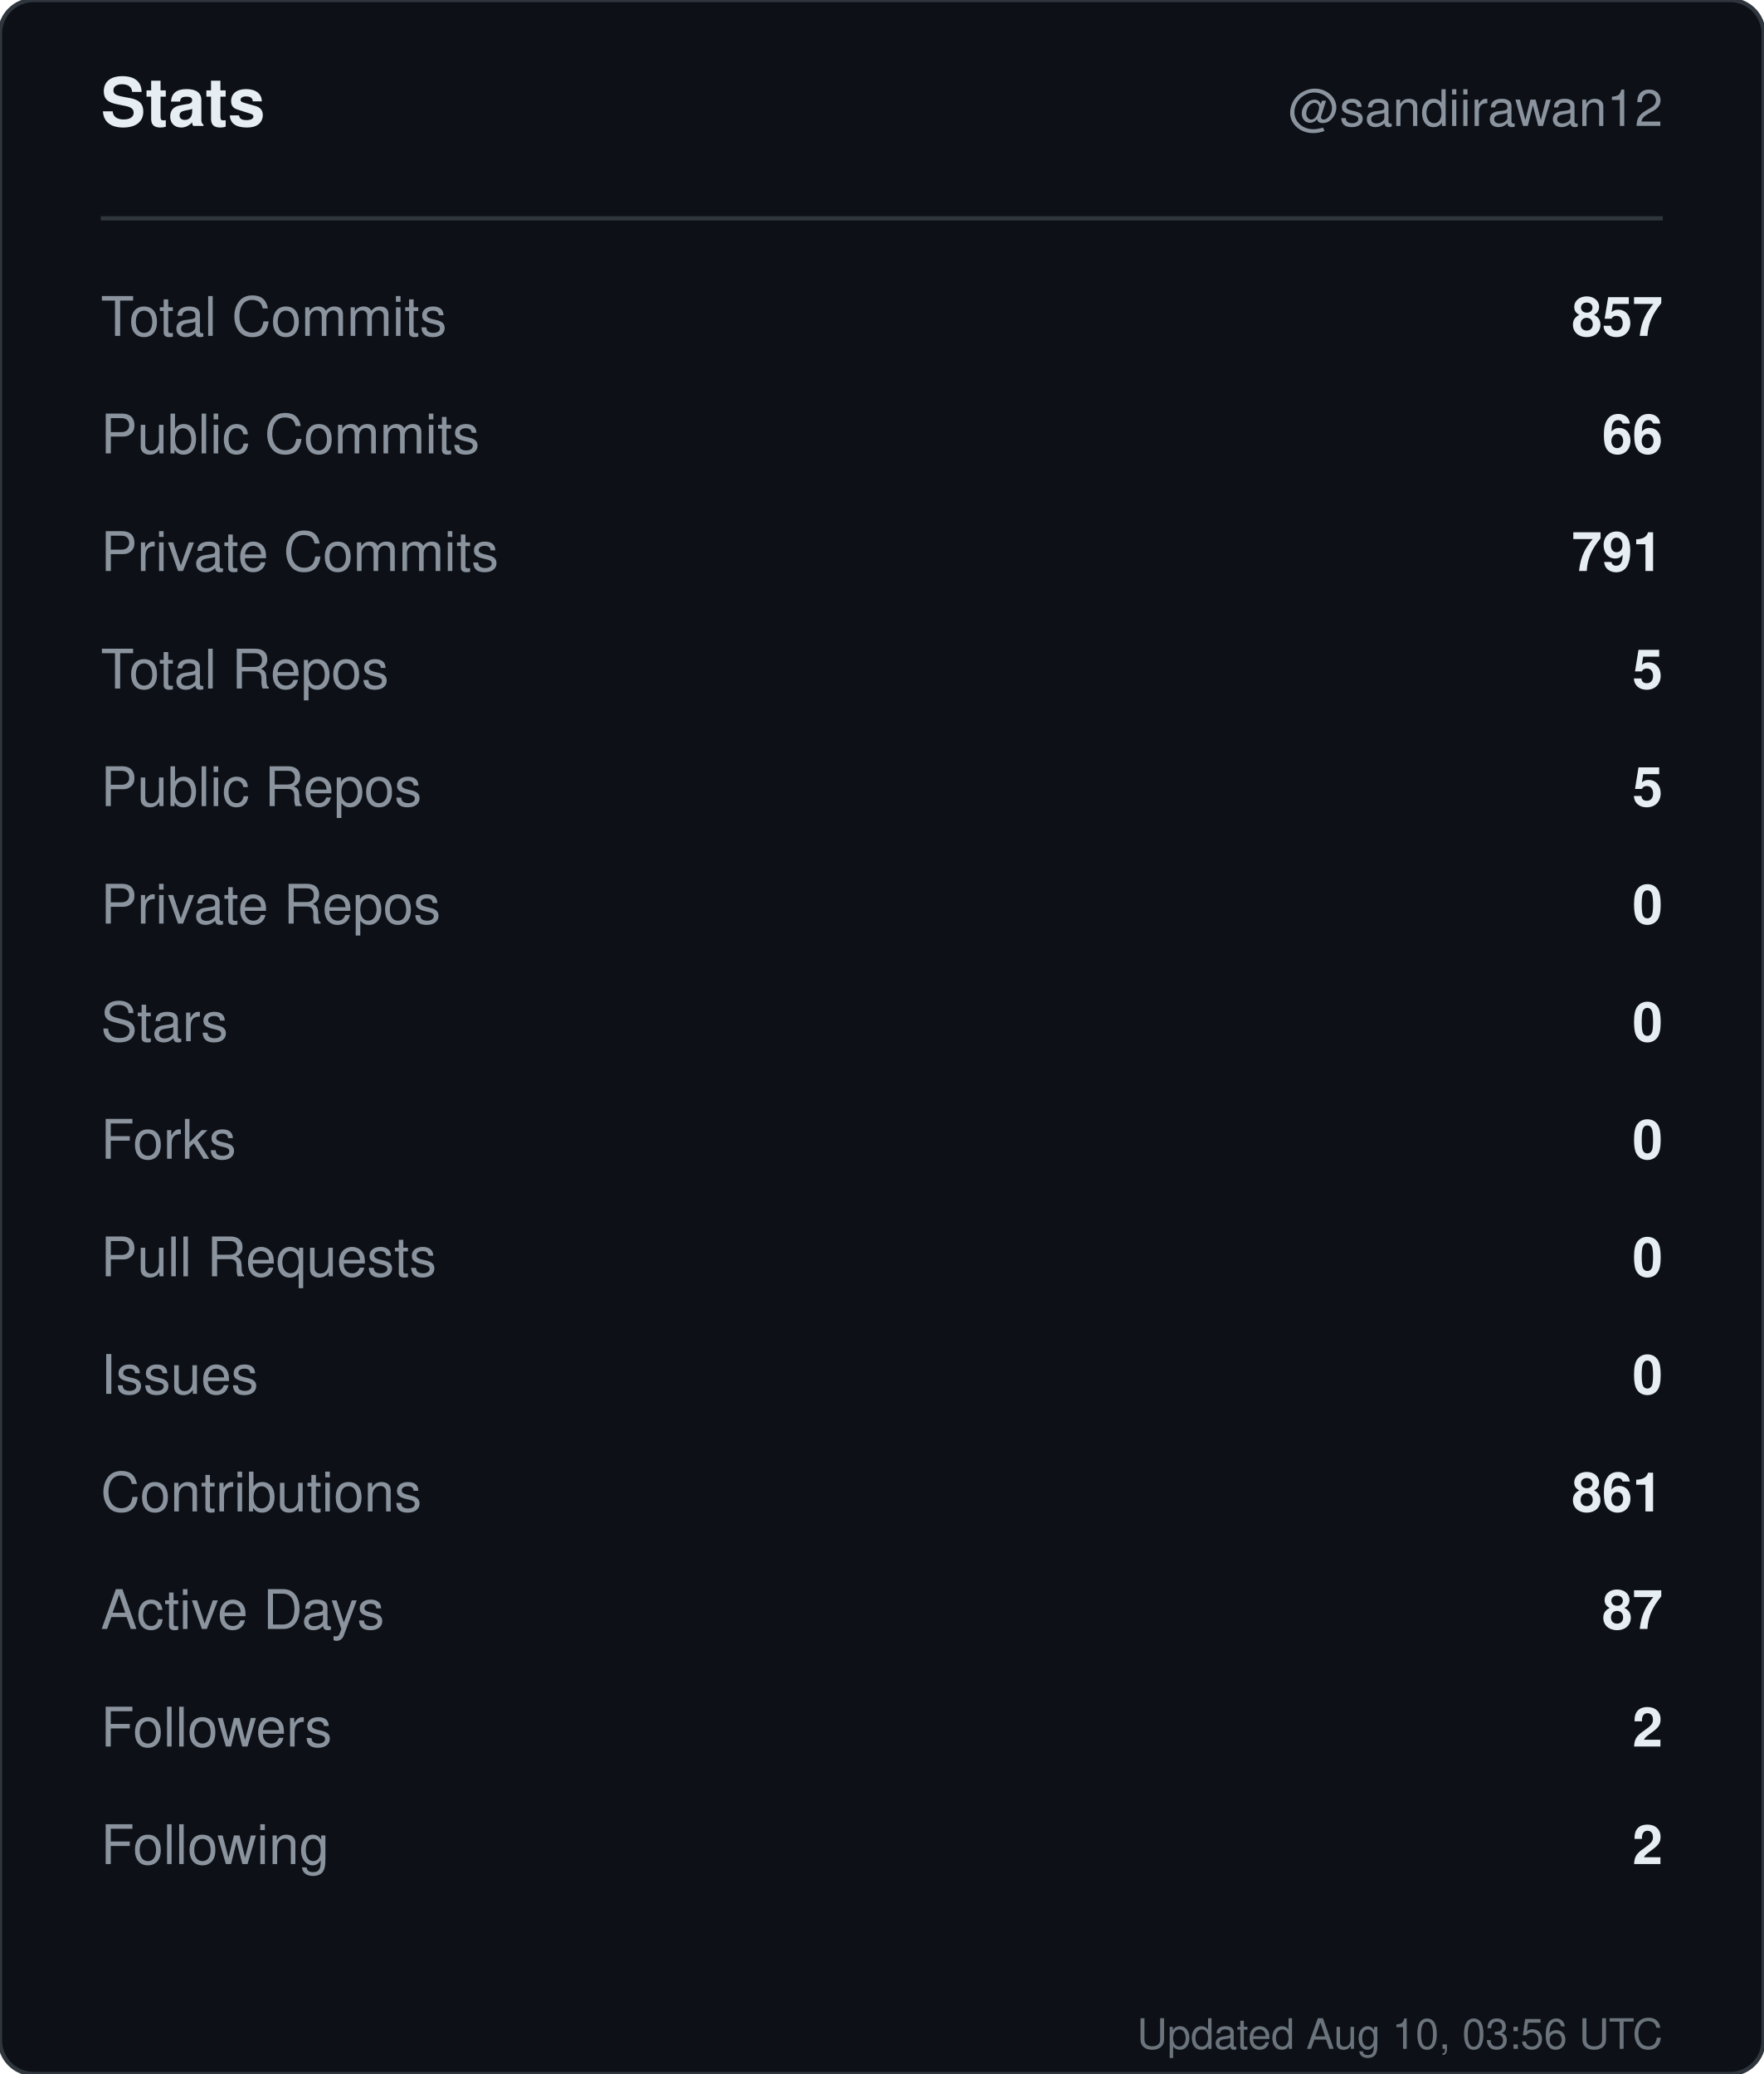
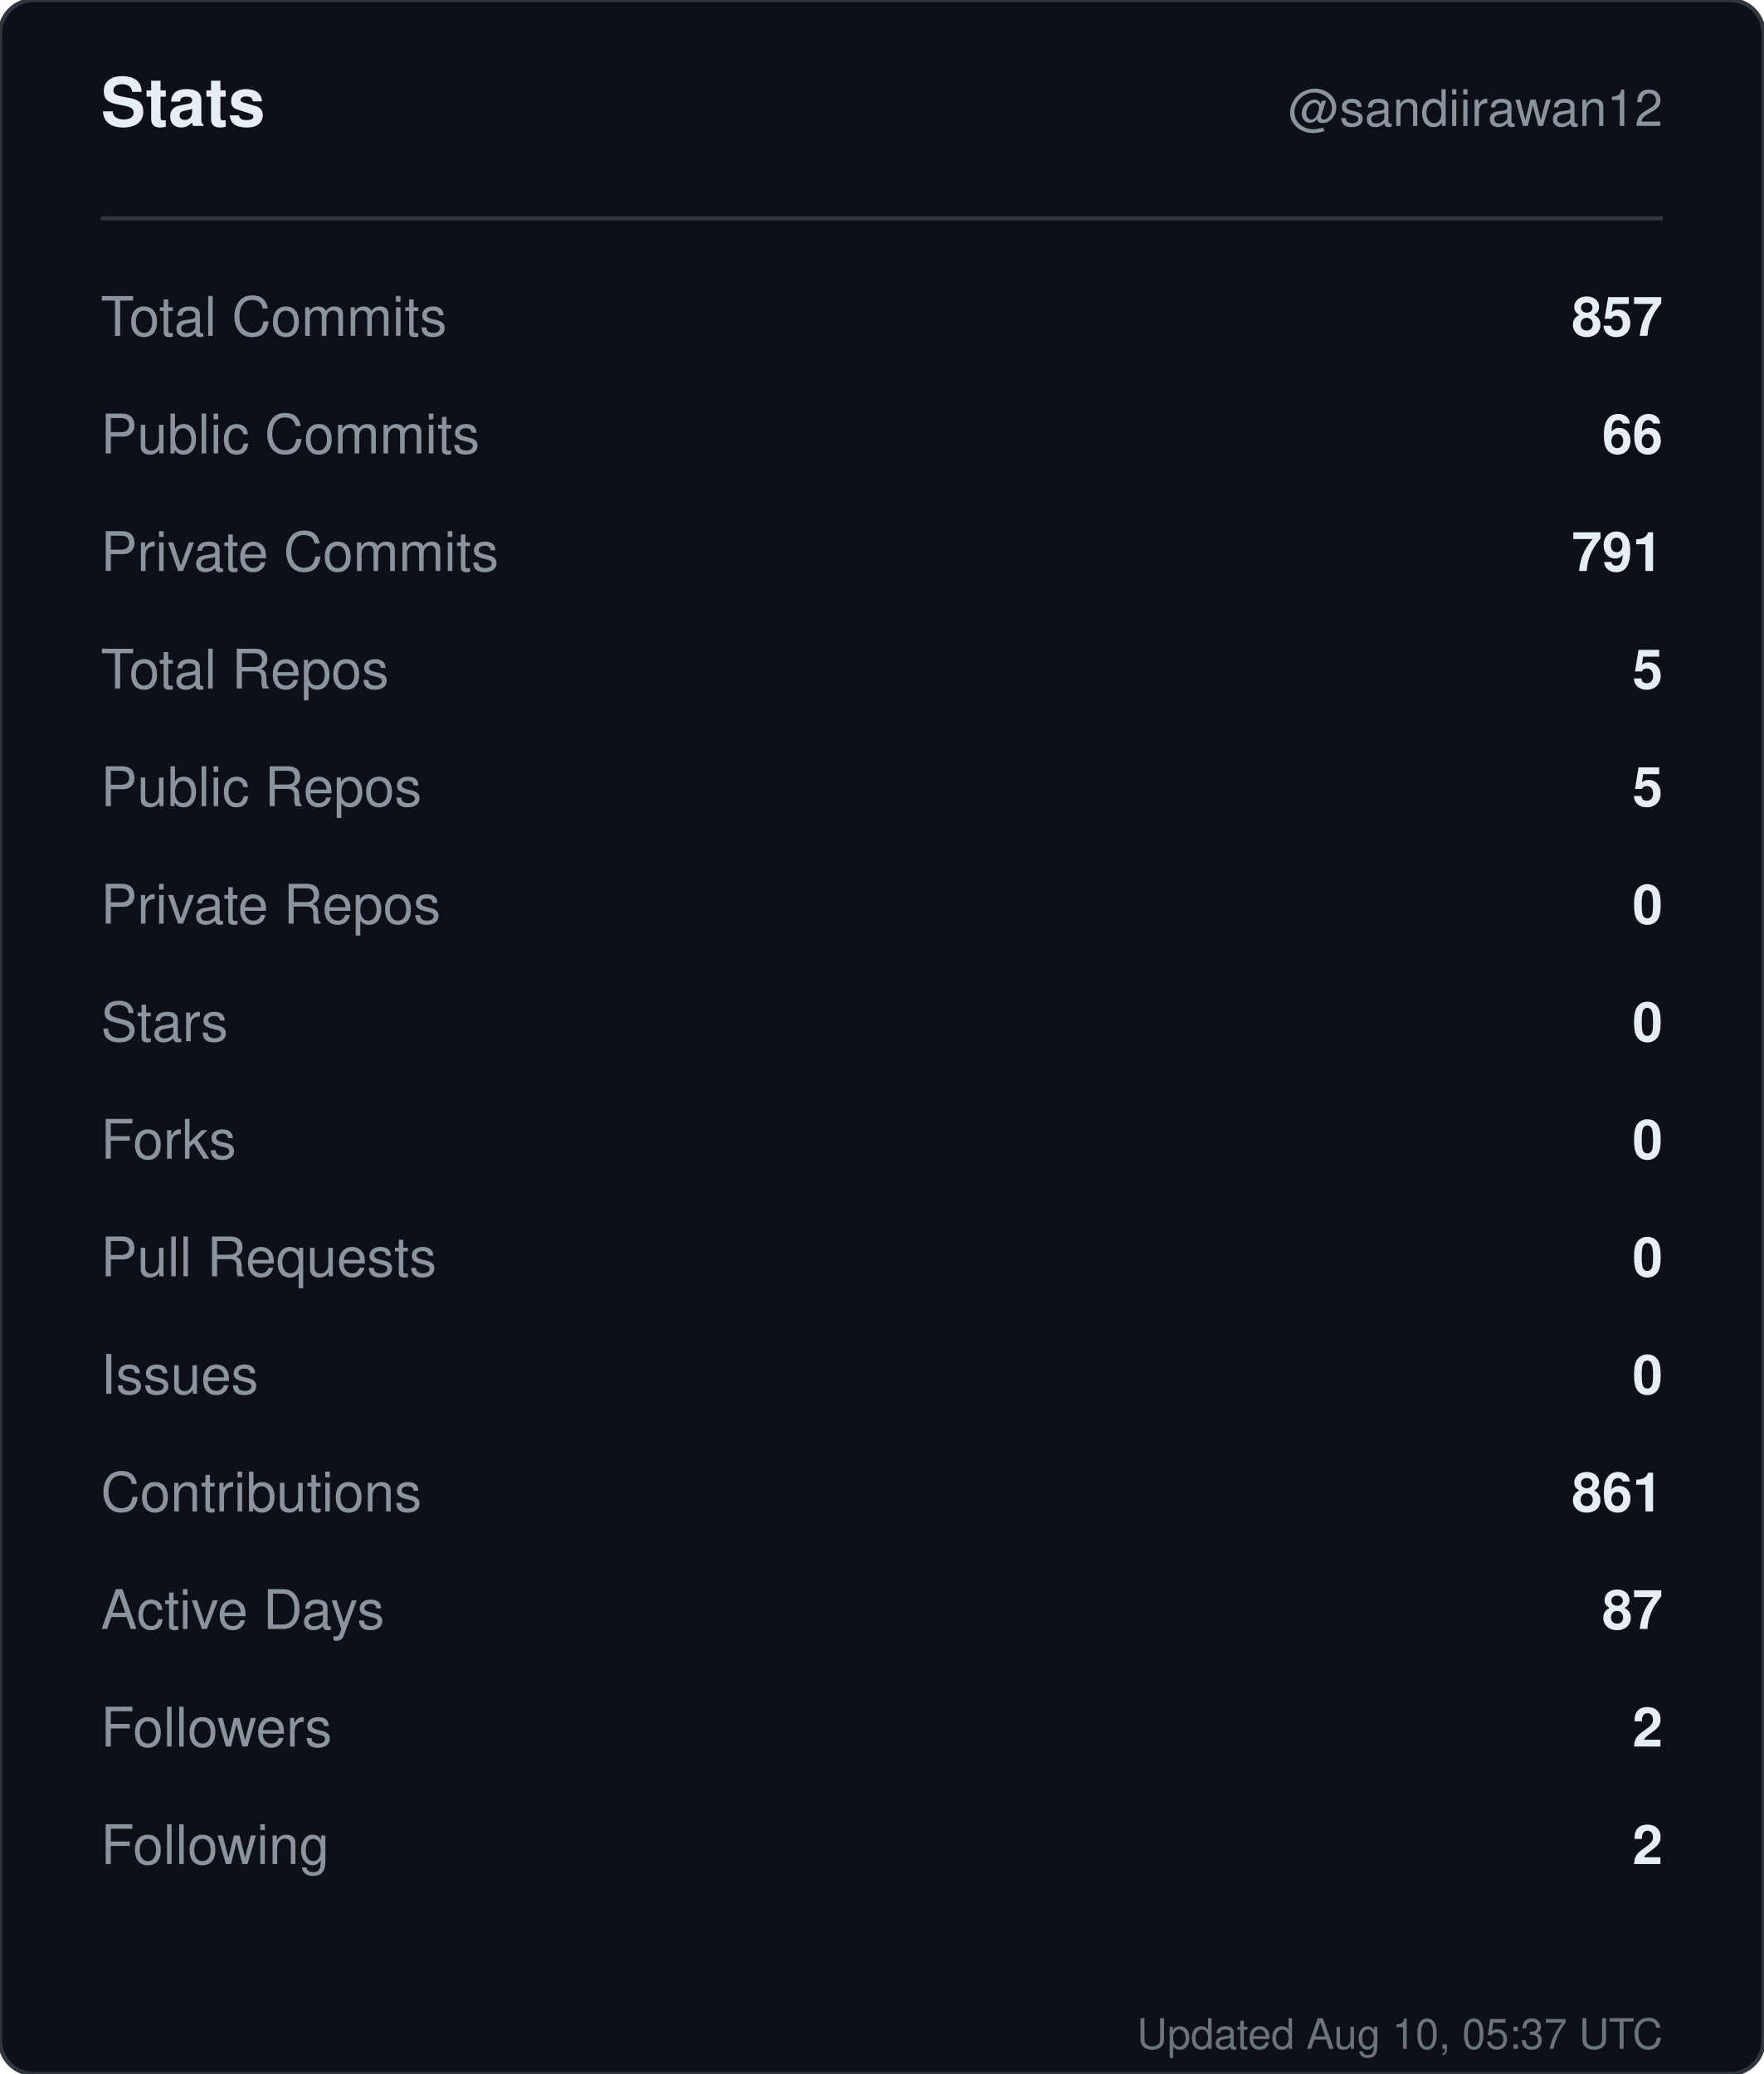
<svg xmlns="http://www.w3.org/2000/svg" width="420" height="494" viewBox="0 0 420 494" role="img" aria-label="Stats for sandiirawan12">
  <rect width="420" height="494" rx="8" fill="#0d1117" stroke="#30363d" />
  <g font-family="-apple-system, BlinkMacSystemFont, Segoe UI, Helvetica, Arial, sans-serif">
    <text x="24" y="30" fill="#e6edf3" font-size="16" font-weight="700">Stats</text>
    <text x="396" y="30" fill="#8b949e" font-size="12" text-anchor="end">@sandiirawan12</text>
    <line x1="24" y1="52" x2="396" y2="52" stroke="#30363d" />
    <text x="24" y="80" fill="#8b949e" font-size="13">Total Commits</text>
    <text x="396" y="80" fill="#e6edf3" font-size="13" font-weight="600" text-anchor="end">857</text>
    <text x="24" y="108" fill="#8b949e" font-size="13">Public Commits</text>
    <text x="396" y="108" fill="#e6edf3" font-size="13" font-weight="600" text-anchor="end">66</text>
    <text x="24" y="136" fill="#8b949e" font-size="13">Private Commits</text>
    <text x="396" y="136" fill="#e6edf3" font-size="13" font-weight="600" text-anchor="end">791</text>
    <text x="24" y="164" fill="#8b949e" font-size="13">Total Repos</text>
    <text x="396" y="164" fill="#e6edf3" font-size="13" font-weight="600" text-anchor="end">5</text>
    <text x="24" y="192" fill="#8b949e" font-size="13">Public Repos</text>
    <text x="396" y="192" fill="#e6edf3" font-size="13" font-weight="600" text-anchor="end">5</text>
    <text x="24" y="220" fill="#8b949e" font-size="13">Private Repos</text>
    <text x="396" y="220" fill="#e6edf3" font-size="13" font-weight="600" text-anchor="end">0</text>
    <text x="24" y="248" fill="#8b949e" font-size="13">Stars</text>
    <text x="396" y="248" fill="#e6edf3" font-size="13" font-weight="600" text-anchor="end">0</text>
    <text x="24" y="276" fill="#8b949e" font-size="13">Forks</text>
    <text x="396" y="276" fill="#e6edf3" font-size="13" font-weight="600" text-anchor="end">0</text>
    <text x="24" y="304" fill="#8b949e" font-size="13">Pull Requests</text>
    <text x="396" y="304" fill="#e6edf3" font-size="13" font-weight="600" text-anchor="end">0</text>
    <text x="24" y="332" fill="#8b949e" font-size="13">Issues</text>
    <text x="396" y="332" fill="#e6edf3" font-size="13" font-weight="600" text-anchor="end">0</text>
    <text x="24" y="360" fill="#8b949e" font-size="13">Contributions</text>
    <text x="396" y="360" fill="#e6edf3" font-size="13" font-weight="600" text-anchor="end">861</text>
    <text x="24" y="388" fill="#8b949e" font-size="13">Active Days</text>
    <text x="396" y="388" fill="#e6edf3" font-size="13" font-weight="600" text-anchor="end">87</text>
    <text x="24" y="416" fill="#8b949e" font-size="13">Followers</text>
    <text x="396" y="416" fill="#e6edf3" font-size="13" font-weight="600" text-anchor="end">2</text>
    <text x="24" y="444" fill="#8b949e" font-size="13">Following</text>
    <text x="396" y="444" fill="#e6edf3" font-size="13" font-weight="600" text-anchor="end">2</text>
-     <text x="396" y="488" fill="#8b949e" font-size="10" text-anchor="end" opacity="0.75">Updated Aug 10, 03:56 UTC</text>
+     <text x="396" y="488" fill="#8b949e" font-size="10" text-anchor="end" opacity="0.75">Updated Aug 10, 05:37 UTC</text>
  </g>
</svg>
